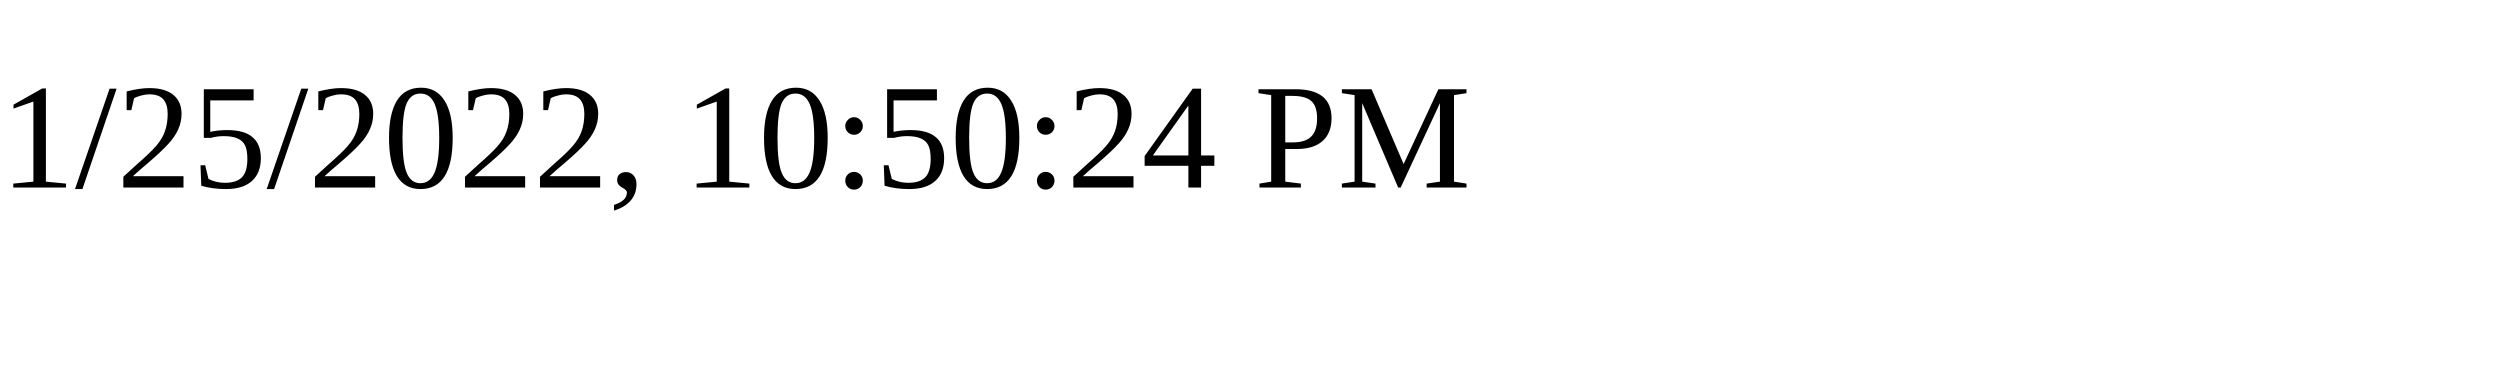
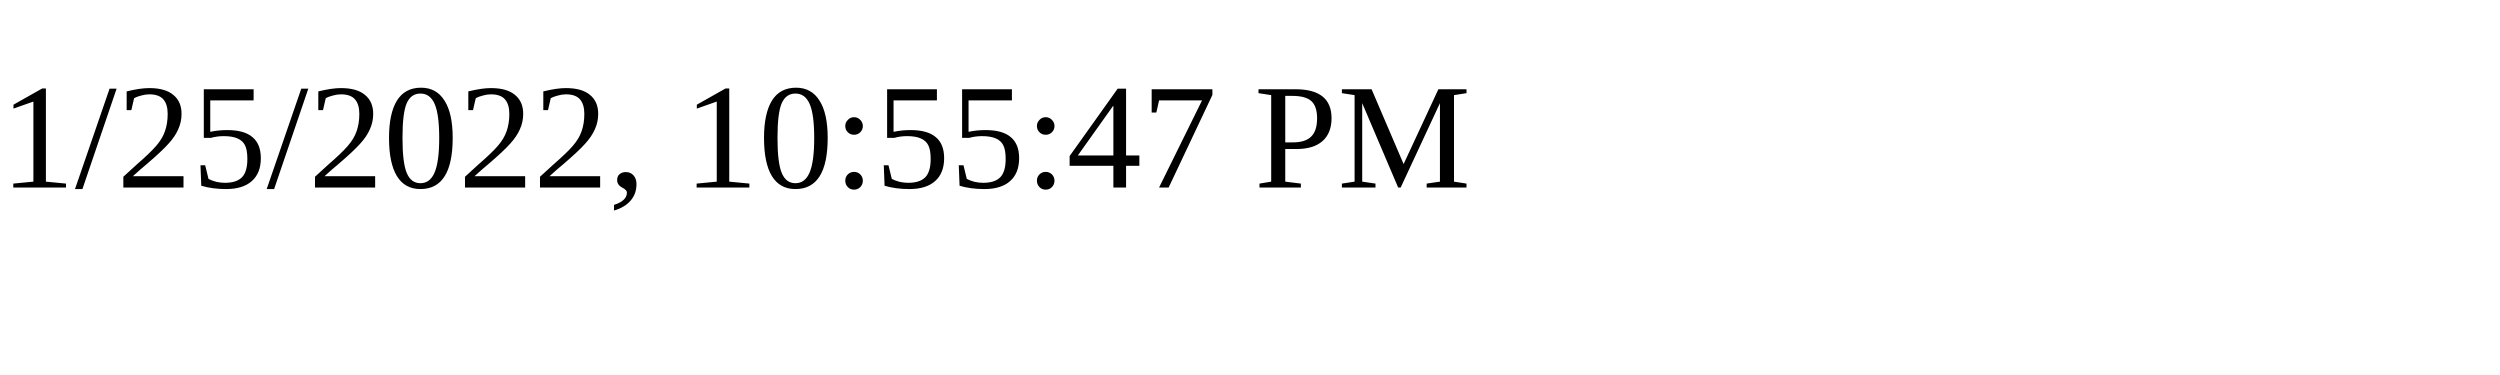
<svg xmlns="http://www.w3.org/2000/svg" height="30" width="200">
-   <text x="0" y="15">1/25/2022, 10:50:24 PM</text>
+   <text x="0" y="15">1/25/2022, 10:55:47 PM</text>
</svg>
